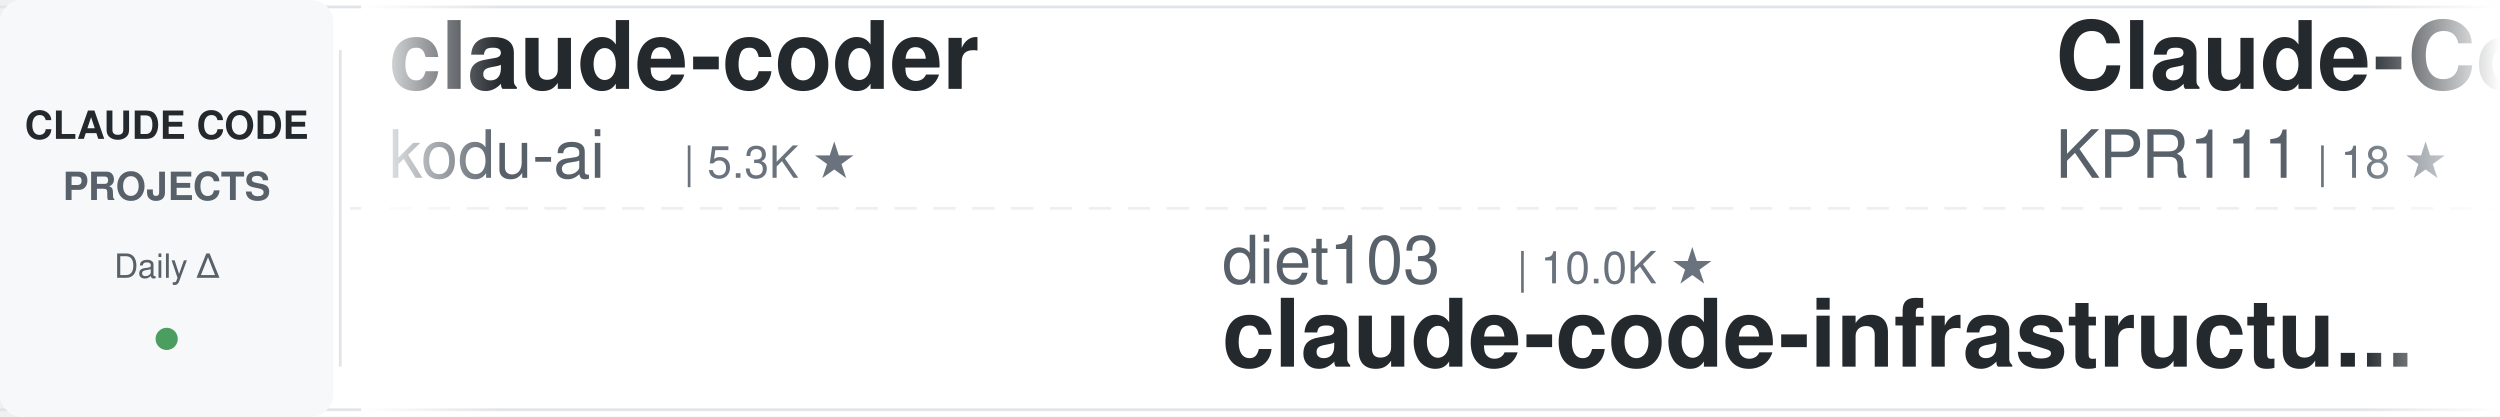
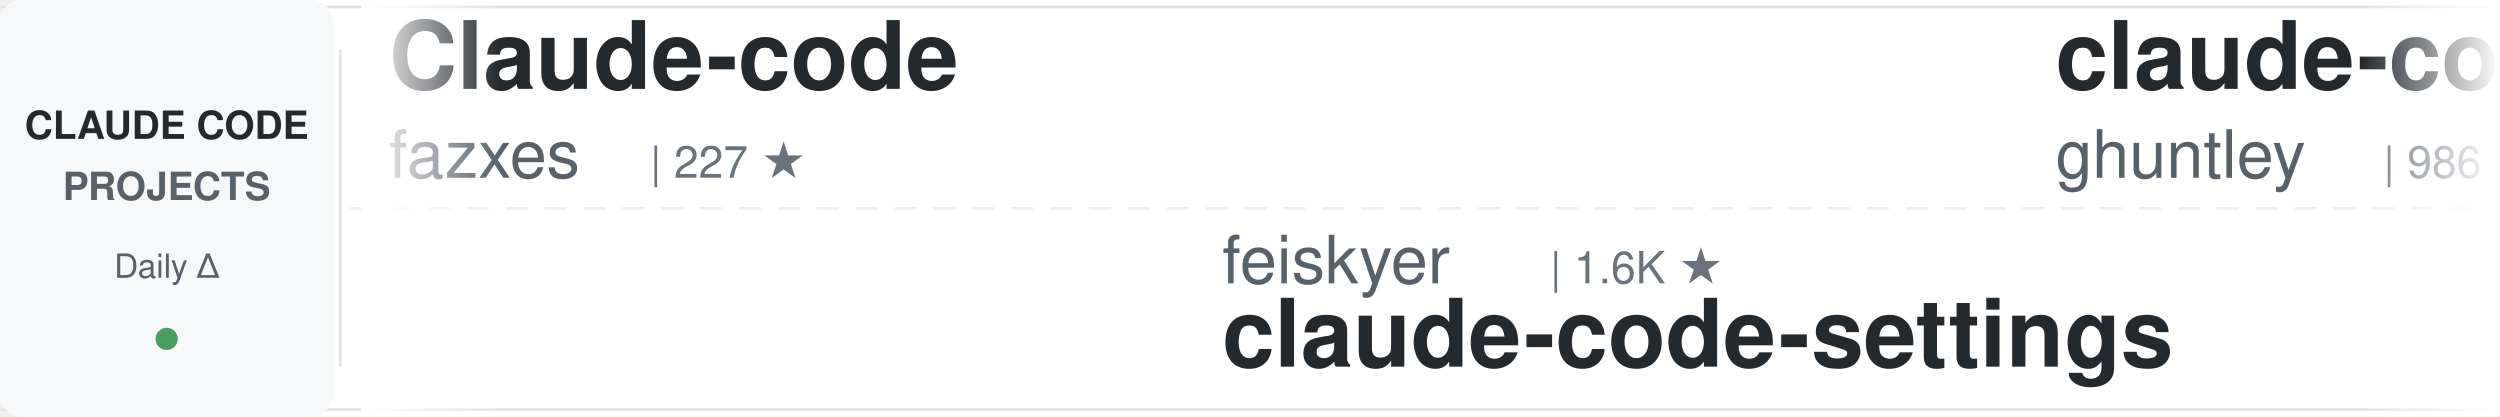
<svg xmlns="http://www.w3.org/2000/svg" width="900" height="150">
  <defs>
    <linearGradient id="awesomeLeftFade" x1="0%" y1="0%" x2="100%" y2="0%">
      <stop offset="0%" style="stop-color:#ffffff;stop-opacity:1" />
      <stop offset="100%" style="stop-color:#ffffff;stop-opacity:0" />
    </linearGradient>
    <linearGradient id="awesomeRightFade" x1="0%" y1="0%" x2="100%" y2="0%">
      <stop offset="0%" style="stop-color:#ffffff;stop-opacity:0" />
      <stop offset="100%" style="stop-color:#ffffff;stop-opacity:1" />
    </linearGradient>
  </defs>
  <rect width="900" height="150" fill="#ffffff" rx="8" />
  <rect x="0" y="2" width="900" height="1" fill="#e1e4e8" />
  <rect x="0" y="147" width="900" height="1" fill="#e1e4e8" />
  <line x1="0" y1="75" x2="900" y2="75" stroke="#e1e4e8" stroke-width="1" stroke-dasharray="8 6" opacity="0.6" />
  <rect x="0" y="0" width="120" height="150" fill="#f6f8fa" rx="8" />
  <text x="60" y="50" font-family="-apple-system, BlinkMacSystemFont, 'Segoe UI', Helvetica, Arial, sans-serif" font-size="14" font-weight="600" fill="#24292e" text-anchor="middle">CLAUDE CODE</text>
  <text x="60" y="72" font-family="-apple-system, BlinkMacSystemFont, 'Segoe UI', Helvetica, Arial, sans-serif" font-size="14" font-weight="600" fill="#586069" text-anchor="middle">PROJECTS</text>
  <text x="60" y="100" font-family="-apple-system, BlinkMacSystemFont, 'Segoe UI', Helvetica, Arial, sans-serif" font-size="12" font-weight="500" fill="#586069" text-anchor="middle">Daily Δ</text>
  <circle cx="60" cy="122" r="4" fill="#22863a" opacity="0.8" />
  <rect x="122" y="18" width="1" height="114" fill="#e1e4e8" />
  <clipPath id="awesomeTickerClip">
    <rect x="130" y="0" width="770" height="150" />
  </clipPath>
  <g clip-path="url(#awesomeTickerClip)">
    <g id="awesomeTickerItems">
      <animateTransform attributeName="transform" attributeType="XML" type="translate" from="0 0" to="-3000 0" dur="54s" repeatCount="indefinite" />
      <g transform="translate(0, 0)">
-         <text x="140" y="32" font-family="-apple-system, BlinkMacSystemFont, 'Segoe UI', Helvetica, Arial, sans-serif" font-size="34" font-weight="600" fill="#24292e">claude-coder</text>
-         <text x="140" y="64" font-family="-apple-system, BlinkMacSystemFont, 'Segoe UI', Helvetica, Arial, sans-serif" font-size="24" font-weight="400" fill="#586069">kodu-ai</text>
-         <text x="246" y="64" font-family="-apple-system, BlinkMacSystemFont, 'Segoe UI', Helvetica, Arial, sans-serif" font-size="16" font-weight="500" fill="#6a737d">| 5.3K ★</text>
+         <text x="140" y="32" font-family="-apple-system, BlinkMacSystemFont, 'Segoe UI', Helvetica, Arial, sans-serif" font-size="34" font-weight="600" fill="#24292e">Claude-code</text>
+         <text x="140" y="64" font-family="-apple-system, BlinkMacSystemFont, 'Segoe UI', Helvetica, Arial, sans-serif" font-size="24" font-weight="400" fill="#586069">fazxes</text>
+         <text x="234" y="64" font-family="-apple-system, BlinkMacSystemFont, 'Segoe UI', Helvetica, Arial, sans-serif" font-size="16" font-weight="500" fill="#6a737d">| 227 ★</text>
      </g>
      <g transform="translate(300, 0)">
-         <text x="140" y="102" font-family="-apple-system, BlinkMacSystemFont, 'Segoe UI', Helvetica, Arial, sans-serif" font-size="24" font-weight="400" fill="#586069">diet103</text>
-         <text x="246" y="102" font-family="-apple-system, BlinkMacSystemFont, 'Segoe UI', Helvetica, Arial, sans-serif" font-size="16" font-weight="500" fill="#6a737d">| 10.0K ★</text>
-         <text x="140" y="132" font-family="-apple-system, BlinkMacSystemFont, 'Segoe UI', Helvetica, Arial, sans-serif" font-size="34" font-weight="600" fill="#24292e">claude-code-infrastructu...</text>
+         <text x="140" y="102" font-family="-apple-system, BlinkMacSystemFont, 'Segoe UI', Helvetica, Arial, sans-serif" font-size="24" font-weight="400" fill="#586069">feiskyer</text>
+         <text x="258" y="102" font-family="-apple-system, BlinkMacSystemFont, 'Segoe UI', Helvetica, Arial, sans-serif" font-size="16" font-weight="500" fill="#6a737d">| 1.6K ★</text>
+         <text x="140" y="132" font-family="-apple-system, BlinkMacSystemFont, 'Segoe UI', Helvetica, Arial, sans-serif" font-size="34" font-weight="600" fill="#24292e">claude-code-settings</text>
      </g>
      <g transform="translate(600, 0)">
-         <text x="140" y="32" font-family="-apple-system, BlinkMacSystemFont, 'Segoe UI', Helvetica, Arial, sans-serif" font-size="34" font-weight="600" fill="#24292e">Claude-Code</text>
-         <text x="140" y="64" font-family="-apple-system, BlinkMacSystemFont, 'Segoe UI', Helvetica, Arial, sans-serif" font-size="24" font-weight="400" fill="#586069">KPR111</text>
-         <text x="234" y="64" font-family="-apple-system, BlinkMacSystemFont, 'Segoe UI', Helvetica, Arial, sans-serif" font-size="16" font-weight="500" fill="#6a737d">| 18 ★</text>
+         <text x="140" y="32" font-family="-apple-system, BlinkMacSystemFont, 'Segoe UI', Helvetica, Arial, sans-serif" font-size="34" font-weight="600" fill="#24292e">claude-code-source-code-...</text>
+         <text x="140" y="64" font-family="-apple-system, BlinkMacSystemFont, 'Segoe UI', Helvetica, Arial, sans-serif" font-size="24" font-weight="400" fill="#586069">ghuntley</text>
+         <text x="258" y="64" font-family="-apple-system, BlinkMacSystemFont, 'Segoe UI', Helvetica, Arial, sans-serif" font-size="16" font-weight="500" fill="#6a737d">| 986 ★</text>
      </g>
      <g transform="translate(900, 0)">
-         <text x="140" y="102" font-family="-apple-system, BlinkMacSystemFont, 'Segoe UI', Helvetica, Arial, sans-serif" font-size="24" font-weight="400" fill="#586069">https-deeplearning-ai</text>
-         <text x="414" y="102" font-family="-apple-system, BlinkMacSystemFont, 'Segoe UI', Helvetica, Arial, sans-serif" font-size="16" font-weight="500" fill="#6a737d">| 536 ★</text>
-         <text x="140" y="132" font-family="-apple-system, BlinkMacSystemFont, 'Segoe UI', Helvetica, Arial, sans-serif" font-size="34" font-weight="600" fill="#24292e">sc-claude-code-files</text>
+         <text x="140" y="102" font-family="-apple-system, BlinkMacSystemFont, 'Segoe UI', Helvetica, Arial, sans-serif" font-size="24" font-weight="400" fill="#586069">AprilNEA</text>
+         <text x="258" y="102" font-family="-apple-system, BlinkMacSystemFont, 'Segoe UI', Helvetica, Arial, sans-serif" font-size="16" font-weight="500" fill="#6a737d">| 392 ★</text>
+         <text x="140" y="132" font-family="-apple-system, BlinkMacSystemFont, 'Segoe UI', Helvetica, Arial, sans-serif" font-size="34" font-weight="600" fill="#24292e">claude-code-source</text>
      </g>
      <g transform="translate(1200, 0)">
-         <text x="140" y="32" font-family="-apple-system, BlinkMacSystemFont, 'Segoe UI', Helvetica, Arial, sans-serif" font-size="34" font-weight="600" fill="#24292e">claude-code-rust</text>
-         <text x="140" y="64" font-family="-apple-system, BlinkMacSystemFont, 'Segoe UI', Helvetica, Arial, sans-serif" font-size="24" font-weight="400" fill="#586069">lorryjovens-hub</text>
-         <text x="342" y="64" font-family="-apple-system, BlinkMacSystemFont, 'Segoe UI', Helvetica, Arial, sans-serif" font-size="16" font-weight="500" fill="#6a737d">| 1.7K ★</text>
+         <text x="140" y="32" font-family="-apple-system, BlinkMacSystemFont, 'Segoe UI', Helvetica, Arial, sans-serif" font-size="34" font-weight="600" fill="#24292e">claude-code-proxy</text>
+         <text x="140" y="64" font-family="-apple-system, BlinkMacSystemFont, 'Segoe UI', Helvetica, Arial, sans-serif" font-size="24" font-weight="400" fill="#586069">fuergaosi233</text>
+         <text x="306" y="64" font-family="-apple-system, BlinkMacSystemFont, 'Segoe UI', Helvetica, Arial, sans-serif" font-size="16" font-weight="500" fill="#6a737d">| 2.8K ★</text>
      </g>
      <g transform="translate(1500, 0)">
-         <text x="140" y="102" font-family="-apple-system, BlinkMacSystemFont, 'Segoe UI', Helvetica, Arial, sans-serif" font-size="24" font-weight="400" fill="#586069">pedrohcgs</text>
-         <text x="270" y="102" font-family="-apple-system, BlinkMacSystemFont, 'Segoe UI', Helvetica, Arial, sans-serif" font-size="16" font-weight="500" fill="#6a737d">| 1.4K ★</text>
-         <text x="140" y="132" font-family="-apple-system, BlinkMacSystemFont, 'Segoe UI', Helvetica, Arial, sans-serif" font-size="34" font-weight="600" fill="#24292e">claude-code-my-workflow</text>
+         <text x="140" y="102" font-family="-apple-system, BlinkMacSystemFont, 'Segoe UI', Helvetica, Arial, sans-serif" font-size="24" font-weight="400" fill="#586069">nicedreamzapp</text>
+         <text x="318" y="102" font-family="-apple-system, BlinkMacSystemFont, 'Segoe UI', Helvetica, Arial, sans-serif" font-size="16" font-weight="500" fill="#6a737d">| 3.0K ★</text>
+         <text x="140" y="132" font-family="-apple-system, BlinkMacSystemFont, 'Segoe UI', Helvetica, Arial, sans-serif" font-size="34" font-weight="600" fill="#24292e">claude-code-local</text>
      </g>
      <g transform="translate(1800, 0)">
-         <text x="140" y="32" font-family="-apple-system, BlinkMacSystemFont, 'Segoe UI', Helvetica, Arial, sans-serif" font-size="34" font-weight="600" fill="#24292e">awesome-claude-code</text>
-         <text x="140" y="64" font-family="-apple-system, BlinkMacSystemFont, 'Segoe UI', Helvetica, Arial, sans-serif" font-size="24" font-weight="400" fill="#586069">jqueryscript</text>
-         <text x="306" y="64" font-family="-apple-system, BlinkMacSystemFont, 'Segoe UI', Helvetica, Arial, sans-serif" font-size="16" font-weight="500" fill="#6a737d">| 478 ★</text>
-         <text x="374" y="64" font-family="-apple-system, BlinkMacSystemFont, 'Segoe UI', Helvetica, Arial, sans-serif" font-size="16" font-weight="500" fill="#22863a"> +1</text>
+         <text x="140" y="32" font-family="-apple-system, BlinkMacSystemFont, 'Segoe UI', Helvetica, Arial, sans-serif" font-size="34" font-weight="600" fill="#24292e">awesome-claude-code-suba...</text>
+         <text x="140" y="64" font-family="-apple-system, BlinkMacSystemFont, 'Segoe UI', Helvetica, Arial, sans-serif" font-size="24" font-weight="400" fill="#586069">VoltAgent</text>
+         <text x="270" y="64" font-family="-apple-system, BlinkMacSystemFont, 'Segoe UI', Helvetica, Arial, sans-serif" font-size="16" font-weight="500" fill="#6a737d">| 23.7K ★</text>
+         <text x="356" y="64" font-family="-apple-system, BlinkMacSystemFont, 'Segoe UI', Helvetica, Arial, sans-serif" font-size="16" font-weight="500" fill="#22863a"> +7</text>
      </g>
      <g transform="translate(2100, 0)">
-         <text x="140" y="102" font-family="-apple-system, BlinkMacSystemFont, 'Segoe UI', Helvetica, Arial, sans-serif" font-size="24" font-weight="400" fill="#586069">liuup</text>
-         <text x="222" y="102" font-family="-apple-system, BlinkMacSystemFont, 'Segoe UI', Helvetica, Arial, sans-serif" font-size="16" font-weight="500" fill="#6a737d">| 3.6K ★</text>
-         <text x="299" y="102" font-family="-apple-system, BlinkMacSystemFont, 'Segoe UI', Helvetica, Arial, sans-serif" font-size="16" font-weight="500" fill="#22863a"> +1</text>
-         <text x="140" y="132" font-family="-apple-system, BlinkMacSystemFont, 'Segoe UI', Helvetica, Arial, sans-serif" font-size="34" font-weight="600" fill="#24292e">claude-code-analysis</text>
+         <text x="140" y="102" font-family="-apple-system, BlinkMacSystemFont, 'Segoe UI', Helvetica, Arial, sans-serif" font-size="24" font-weight="400" fill="#586069">AICoderTudou</text>
+         <text x="306" y="102" font-family="-apple-system, BlinkMacSystemFont, 'Segoe UI', Helvetica, Arial, sans-serif" font-size="16" font-weight="500" fill="#6a737d">| 497 ★</text>
+         <text x="140" y="132" font-family="-apple-system, BlinkMacSystemFont, 'Segoe UI', Helvetica, Arial, sans-serif" font-size="34" font-weight="600" fill="#24292e">claude-code-tudou</text>
      </g>
      <g transform="translate(2400, 0)">
-         <text x="140" y="32" font-family="-apple-system, BlinkMacSystemFont, 'Segoe UI', Helvetica, Arial, sans-serif" font-size="34" font-weight="600" fill="#24292e">ClaudeCode</text>
-         <text x="140" y="64" font-family="-apple-system, BlinkMacSystemFont, 'Segoe UI', Helvetica, Arial, sans-serif" font-size="24" font-weight="400" fill="#586069">guanshan</text>
-         <text x="258" y="64" font-family="-apple-system, BlinkMacSystemFont, 'Segoe UI', Helvetica, Arial, sans-serif" font-size="16" font-weight="500" fill="#6a737d">| 61 ★</text>
+         <text x="140" y="32" font-family="-apple-system, BlinkMacSystemFont, 'Segoe UI', Helvetica, Arial, sans-serif" font-size="34" font-weight="600" fill="#24292e">claude-code-source</text>
+         <text x="140" y="64" font-family="-apple-system, BlinkMacSystemFont, 'Segoe UI', Helvetica, Arial, sans-serif" font-size="24" font-weight="400" fill="#586069">hangsman</text>
+         <text x="258" y="64" font-family="-apple-system, BlinkMacSystemFont, 'Segoe UI', Helvetica, Arial, sans-serif" font-size="16" font-weight="500" fill="#6a737d">| 787 ★</text>
      </g>
      <g transform="translate(2700, 0)">
-         <text x="140" y="102" font-family="-apple-system, BlinkMacSystemFont, 'Segoe UI', Helvetica, Arial, sans-serif" font-size="24" font-weight="400" fill="#586069">affaan-m</text>
-         <text x="258" y="102" font-family="-apple-system, BlinkMacSystemFont, 'Segoe UI', Helvetica, Arial, sans-serif" font-size="16" font-weight="500" fill="#6a737d">| 233.4K ★</text>
-         <text x="353" y="102" font-family="-apple-system, BlinkMacSystemFont, 'Segoe UI', Helvetica, Arial, sans-serif" font-size="16" font-weight="500" fill="#22863a"> +40</text>
-         <text x="140" y="132" font-family="-apple-system, BlinkMacSystemFont, 'Segoe UI', Helvetica, Arial, sans-serif" font-size="34" font-weight="600" fill="#24292e">ECC</text>
+         <text x="140" y="102" font-family="-apple-system, BlinkMacSystemFont, 'Segoe UI', Helvetica, Arial, sans-serif" font-size="24" font-weight="400" fill="#586069">krusemediallc</text>
+         <text x="318" y="102" font-family="-apple-system, BlinkMacSystemFont, 'Segoe UI', Helvetica, Arial, sans-serif" font-size="16" font-weight="500" fill="#6a737d">| 1.0K ★</text>
+         <text x="395" y="102" font-family="-apple-system, BlinkMacSystemFont, 'Segoe UI', Helvetica, Arial, sans-serif" font-size="16" font-weight="500" fill="#22863a"> +1</text>
+         <text x="140" y="132" font-family="-apple-system, BlinkMacSystemFont, 'Segoe UI', Helvetica, Arial, sans-serif" font-size="34" font-weight="600" fill="#24292e">arcads-claude-code</text>
      </g>
      <g transform="translate(3000, 0)">
-         <text x="140" y="32" font-family="-apple-system, BlinkMacSystemFont, 'Segoe UI', Helvetica, Arial, sans-serif" font-size="34" font-weight="600" fill="#24292e">claude-coder</text>
-         <text x="140" y="64" font-family="-apple-system, BlinkMacSystemFont, 'Segoe UI', Helvetica, Arial, sans-serif" font-size="24" font-weight="400" fill="#586069">kodu-ai</text>
-         <text x="246" y="64" font-family="-apple-system, BlinkMacSystemFont, 'Segoe UI', Helvetica, Arial, sans-serif" font-size="16" font-weight="500" fill="#6a737d">| 5.3K ★</text>
+         <text x="140" y="32" font-family="-apple-system, BlinkMacSystemFont, 'Segoe UI', Helvetica, Arial, sans-serif" font-size="34" font-weight="600" fill="#24292e">Claude-code</text>
+         <text x="140" y="64" font-family="-apple-system, BlinkMacSystemFont, 'Segoe UI', Helvetica, Arial, sans-serif" font-size="24" font-weight="400" fill="#586069">fazxes</text>
+         <text x="234" y="64" font-family="-apple-system, BlinkMacSystemFont, 'Segoe UI', Helvetica, Arial, sans-serif" font-size="16" font-weight="500" fill="#6a737d">| 227 ★</text>
      </g>
      <g transform="translate(3300, 0)">
-         <text x="140" y="102" font-family="-apple-system, BlinkMacSystemFont, 'Segoe UI', Helvetica, Arial, sans-serif" font-size="24" font-weight="400" fill="#586069">diet103</text>
-         <text x="246" y="102" font-family="-apple-system, BlinkMacSystemFont, 'Segoe UI', Helvetica, Arial, sans-serif" font-size="16" font-weight="500" fill="#6a737d">| 10.0K ★</text>
-         <text x="140" y="132" font-family="-apple-system, BlinkMacSystemFont, 'Segoe UI', Helvetica, Arial, sans-serif" font-size="34" font-weight="600" fill="#24292e">claude-code-infrastructu...</text>
+         <text x="140" y="102" font-family="-apple-system, BlinkMacSystemFont, 'Segoe UI', Helvetica, Arial, sans-serif" font-size="24" font-weight="400" fill="#586069">feiskyer</text>
+         <text x="258" y="102" font-family="-apple-system, BlinkMacSystemFont, 'Segoe UI', Helvetica, Arial, sans-serif" font-size="16" font-weight="500" fill="#6a737d">| 1.6K ★</text>
+         <text x="140" y="132" font-family="-apple-system, BlinkMacSystemFont, 'Segoe UI', Helvetica, Arial, sans-serif" font-size="34" font-weight="600" fill="#24292e">claude-code-settings</text>
      </g>
      <g transform="translate(3600, 0)">
-         <text x="140" y="32" font-family="-apple-system, BlinkMacSystemFont, 'Segoe UI', Helvetica, Arial, sans-serif" font-size="34" font-weight="600" fill="#24292e">Claude-Code</text>
-         <text x="140" y="64" font-family="-apple-system, BlinkMacSystemFont, 'Segoe UI', Helvetica, Arial, sans-serif" font-size="24" font-weight="400" fill="#586069">KPR111</text>
-         <text x="234" y="64" font-family="-apple-system, BlinkMacSystemFont, 'Segoe UI', Helvetica, Arial, sans-serif" font-size="16" font-weight="500" fill="#6a737d">| 18 ★</text>
+         <text x="140" y="32" font-family="-apple-system, BlinkMacSystemFont, 'Segoe UI', Helvetica, Arial, sans-serif" font-size="34" font-weight="600" fill="#24292e">claude-code-source-code-...</text>
+         <text x="140" y="64" font-family="-apple-system, BlinkMacSystemFont, 'Segoe UI', Helvetica, Arial, sans-serif" font-size="24" font-weight="400" fill="#586069">ghuntley</text>
+         <text x="258" y="64" font-family="-apple-system, BlinkMacSystemFont, 'Segoe UI', Helvetica, Arial, sans-serif" font-size="16" font-weight="500" fill="#6a737d">| 986 ★</text>
      </g>
      <g transform="translate(3900, 0)">
-         <text x="140" y="102" font-family="-apple-system, BlinkMacSystemFont, 'Segoe UI', Helvetica, Arial, sans-serif" font-size="24" font-weight="400" fill="#586069">https-deeplearning-ai</text>
-         <text x="414" y="102" font-family="-apple-system, BlinkMacSystemFont, 'Segoe UI', Helvetica, Arial, sans-serif" font-size="16" font-weight="500" fill="#6a737d">| 536 ★</text>
-         <text x="140" y="132" font-family="-apple-system, BlinkMacSystemFont, 'Segoe UI', Helvetica, Arial, sans-serif" font-size="34" font-weight="600" fill="#24292e">sc-claude-code-files</text>
+         <text x="140" y="102" font-family="-apple-system, BlinkMacSystemFont, 'Segoe UI', Helvetica, Arial, sans-serif" font-size="24" font-weight="400" fill="#586069">AprilNEA</text>
+         <text x="258" y="102" font-family="-apple-system, BlinkMacSystemFont, 'Segoe UI', Helvetica, Arial, sans-serif" font-size="16" font-weight="500" fill="#6a737d">| 392 ★</text>
+         <text x="140" y="132" font-family="-apple-system, BlinkMacSystemFont, 'Segoe UI', Helvetica, Arial, sans-serif" font-size="34" font-weight="600" fill="#24292e">claude-code-source</text>
      </g>
    </g>
  </g>
  <rect x="130" y="0" width="50" height="150" fill="url(#awesomeLeftFade)" />
  <rect x="850" y="0" width="50" height="150" fill="url(#awesomeRightFade)" />
</svg>
